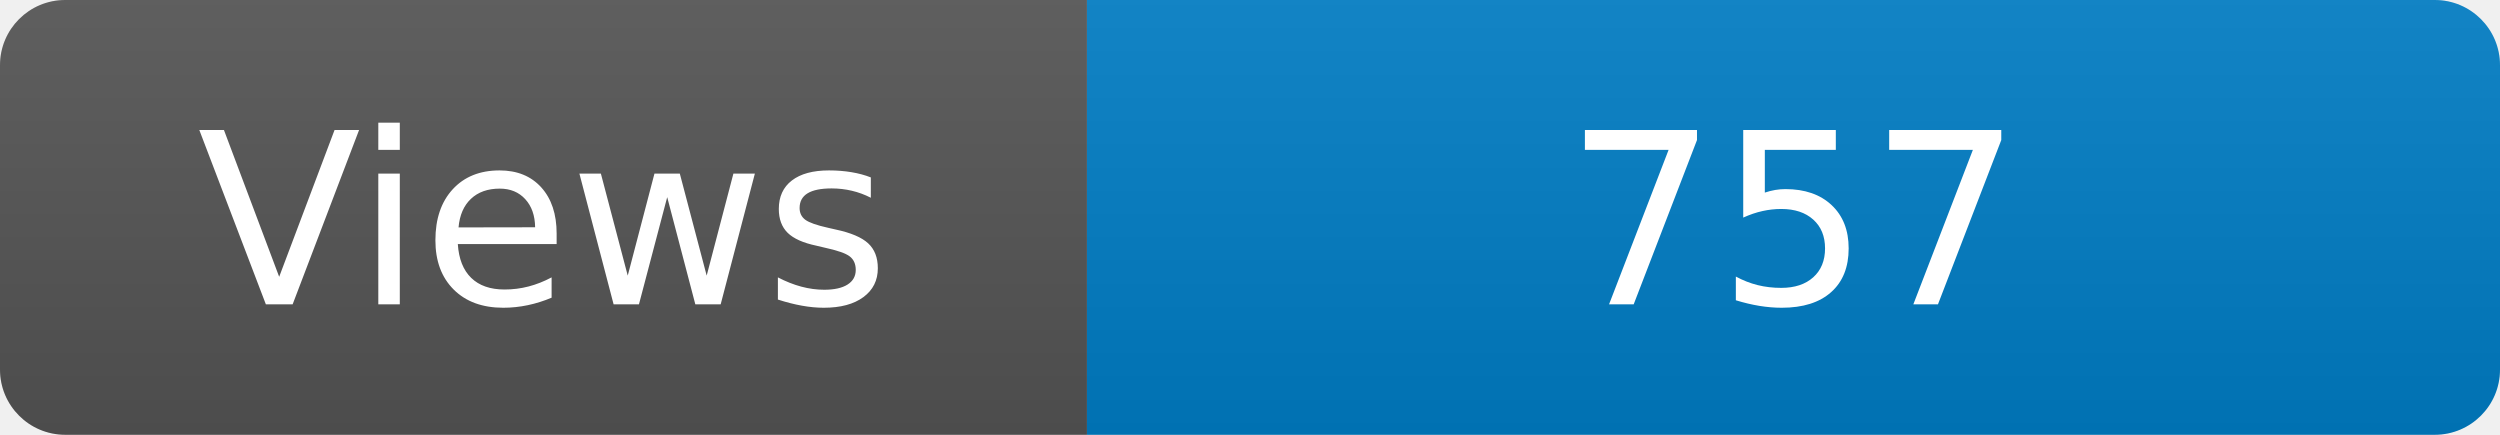
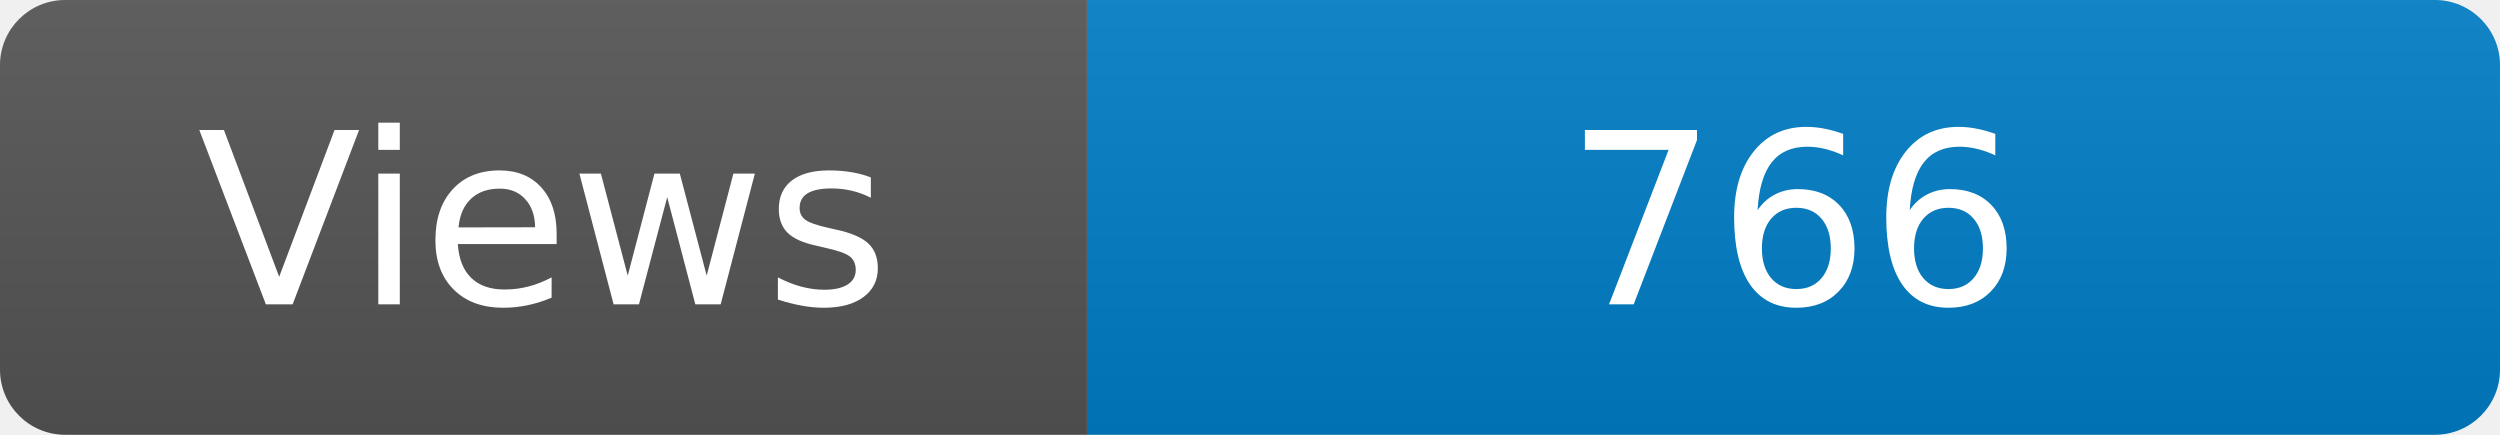
<svg xmlns="http://www.w3.org/2000/svg" width="115" height="20" role="img" aria-label="Maintained?: yes">
  <linearGradient id="s" x2="0" y2="100%">
    <stop offset="0" stop-color="#bbb" stop-opacity=".1" />
    <stop offset="1" stop-opacity=".1" />
  </linearGradient>
  <clipPath id="r">
    <rect width="115" height="20" rx="3" fill="#fff" />
  </clipPath>
  <g clip-path="url(#r)">
    <rect width="50" height="20" fill="#555" />
    <rect x="50" width="160" height="20" fill="#007ec6" />
    <rect width="115" height="20" fill="url(#s)" />
  </g>
  <g fill="#fff" text-anchor="middle" font-family="Verdana,Geneva,DejaVu Sans,sans-serif" font-size="110">
    <text x="250" y="140" transform="scale(.1)" fill="#fff">Views</text>
-     <text x="825" y="140" transform="scale(.1)" fill="#fff">757</text>
+     <text x="825" y="140" transform="scale(.1)" fill="#fff">766</text>
  </g>
</svg>
